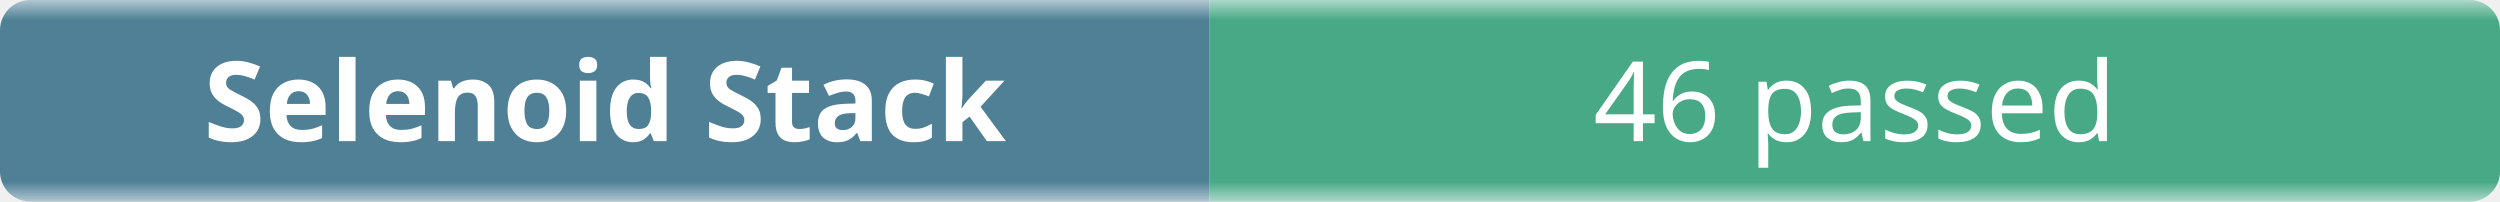
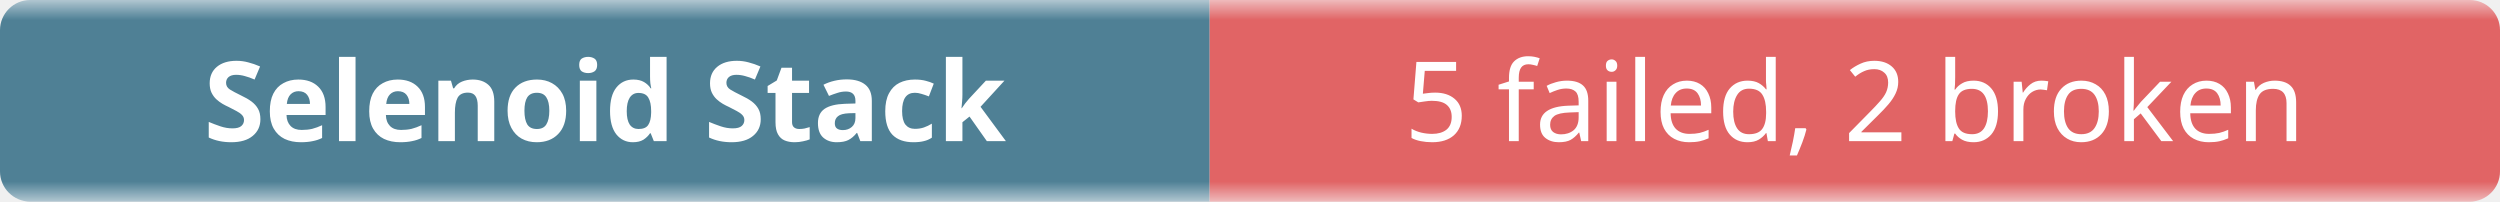
- <svg xmlns="http://www.w3.org/2000/svg" width="248" height="20" role="img" aria-label="Selenoid Stack: 46 passed">
+ <svg xmlns="http://www.w3.org/2000/svg" width="248" height="20" role="img" aria-label="Selenoid Stack: 5 failed, 2 broken">
  <linearGradient id="b" x2="0" y2="100%">
    <stop offset="0" stop-color="#f8fafc" stop-opacity=".7" />
    <stop offset=".1" stop-color="#eef2f7" stop-opacity=".3" />
    <stop offset=".9" stop-color="#eef2f7" stop-opacity=".3" />
    <stop offset="1" stop-color="#f8fafc" stop-opacity=".7" />
  </linearGradient>
  <mask id="m">
    <rect width="248" height="20" rx="3" fill="#fff" />
  </mask>
  <g mask="url(#m)">
    <rect width="120" height="20" fill="#0b4f6c" />
-     <rect x="120" width="128" height="20" fill="#008a56" />
+     <rect x="120" width="128" height="20" fill="#dc2626" />
    <rect width="248" height="20" fill="url(#b)" />
  </g>
  <g fill="#fff" text-anchor="middle" font-family="ui-sans-serif,system-ui,sans-serif" font-size="11">
    <text x="60" y="14" font-weight="600">Selenoid Stack</text>
-     <text x="184" y="14">46 passed</text>
+     <text x="184" y="14">5 failed, 2 broken</text>
  </g>
</svg>
